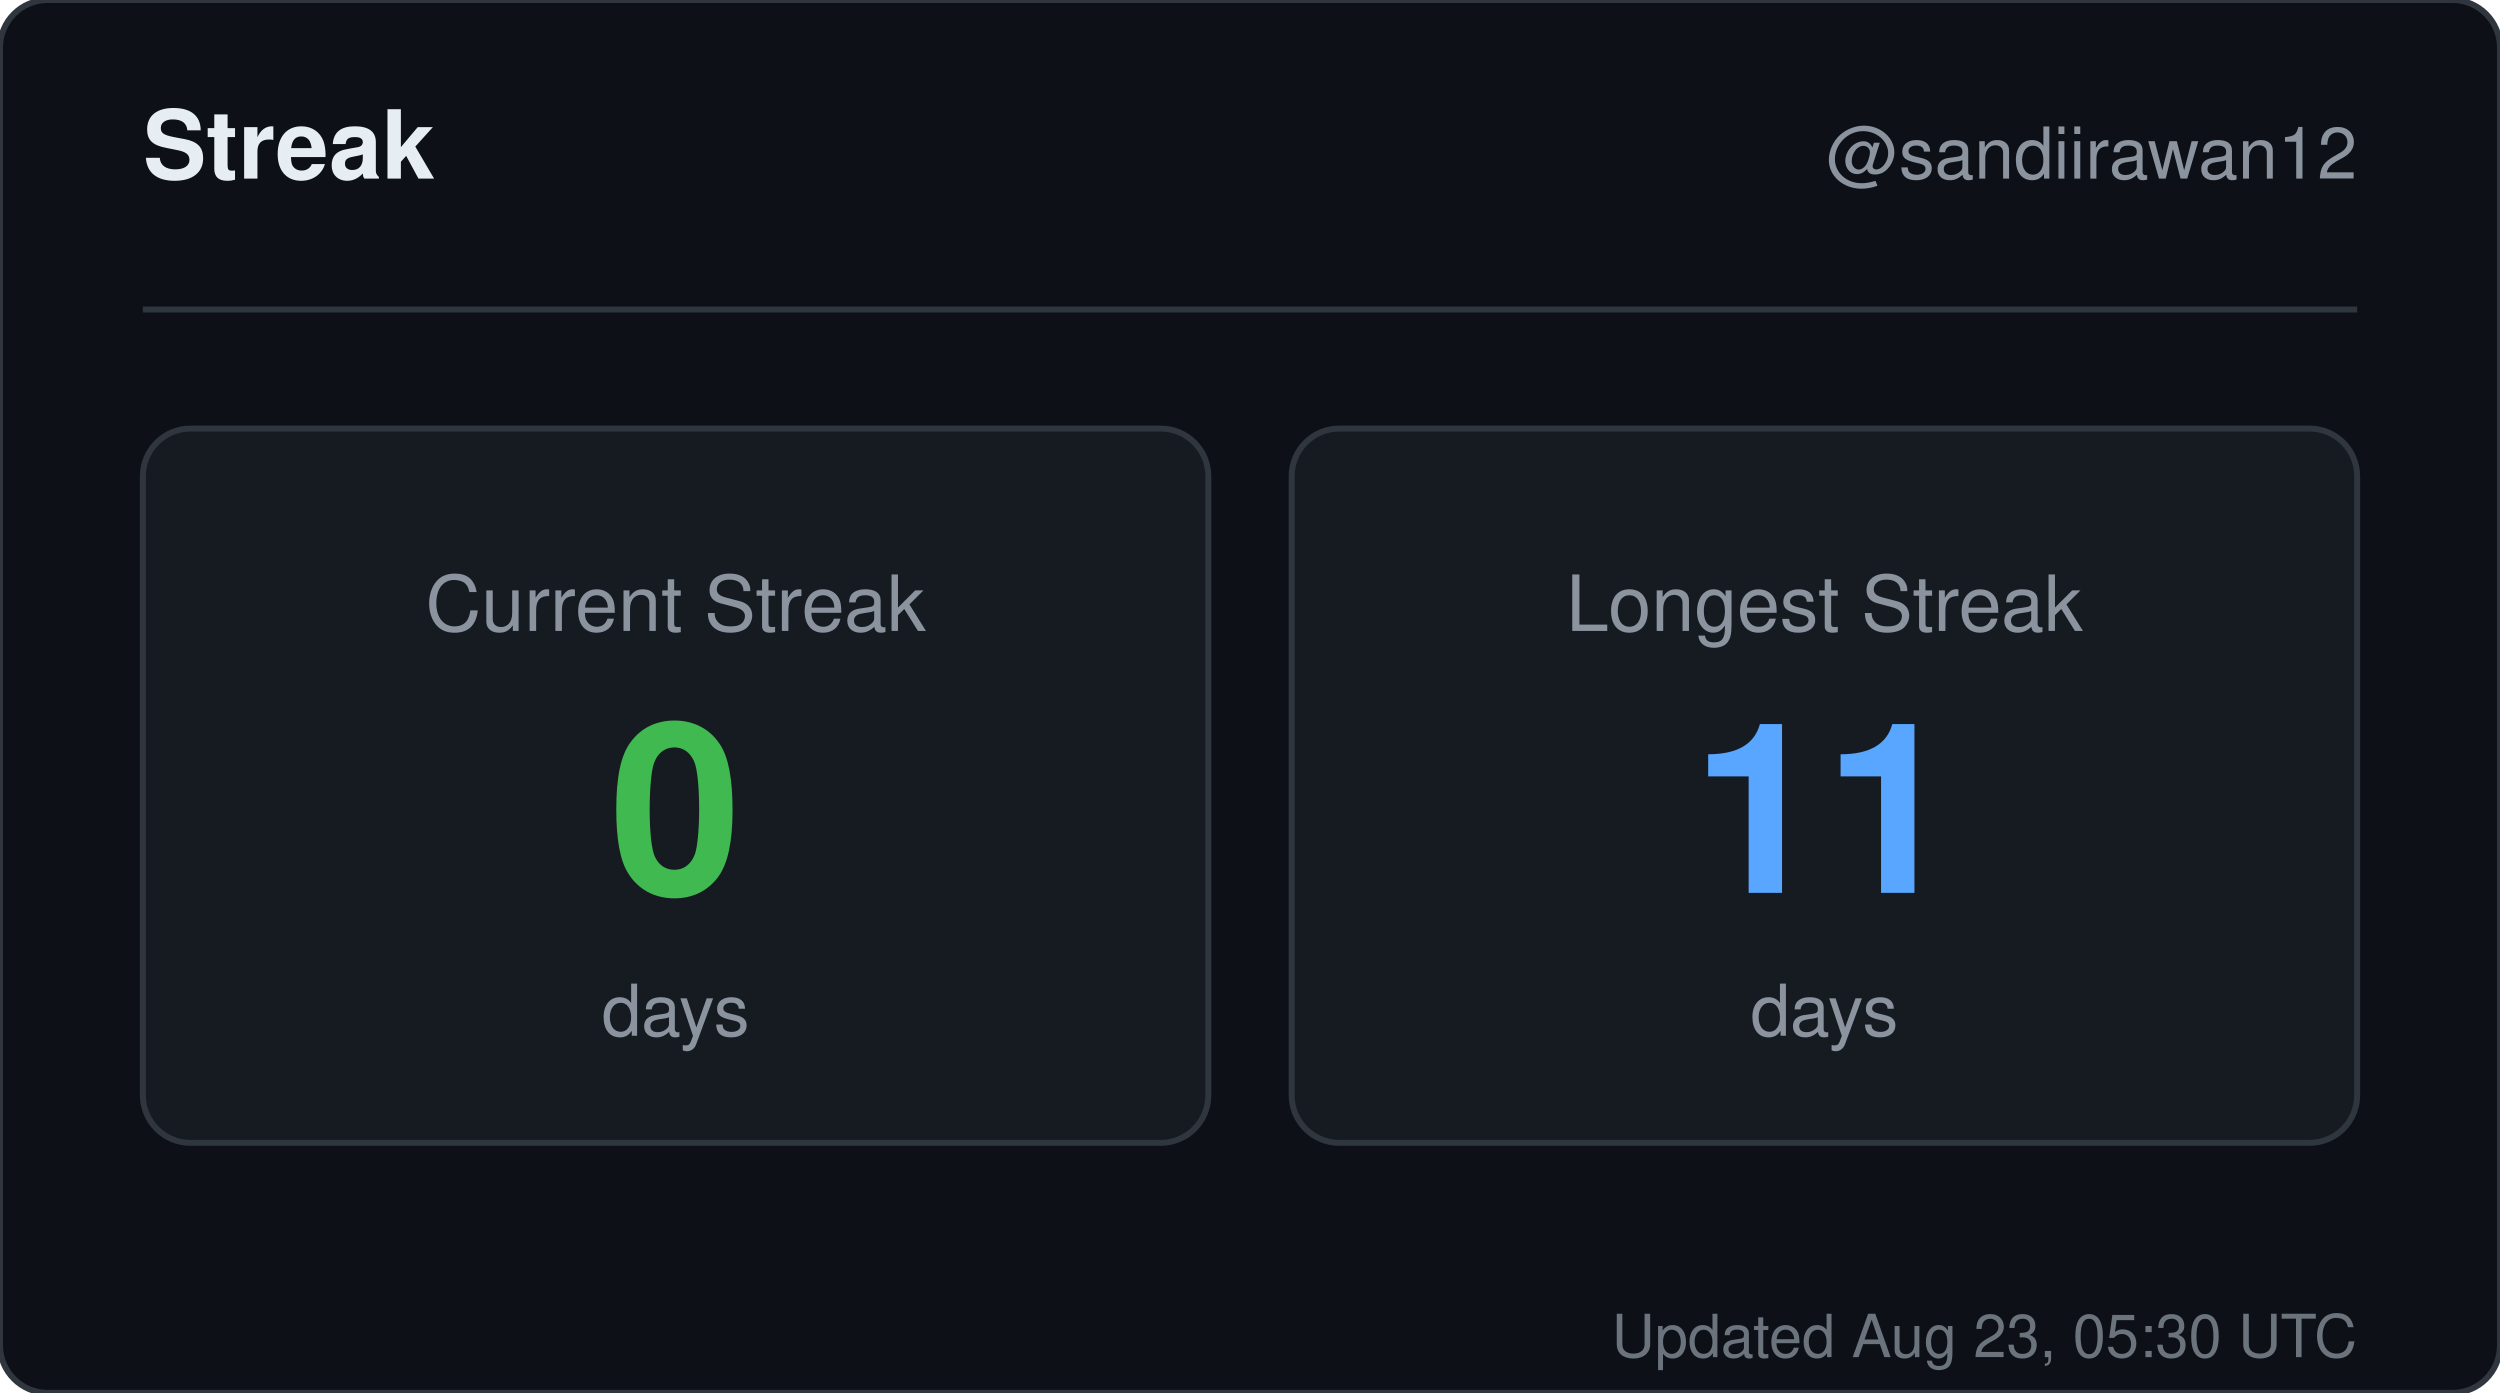
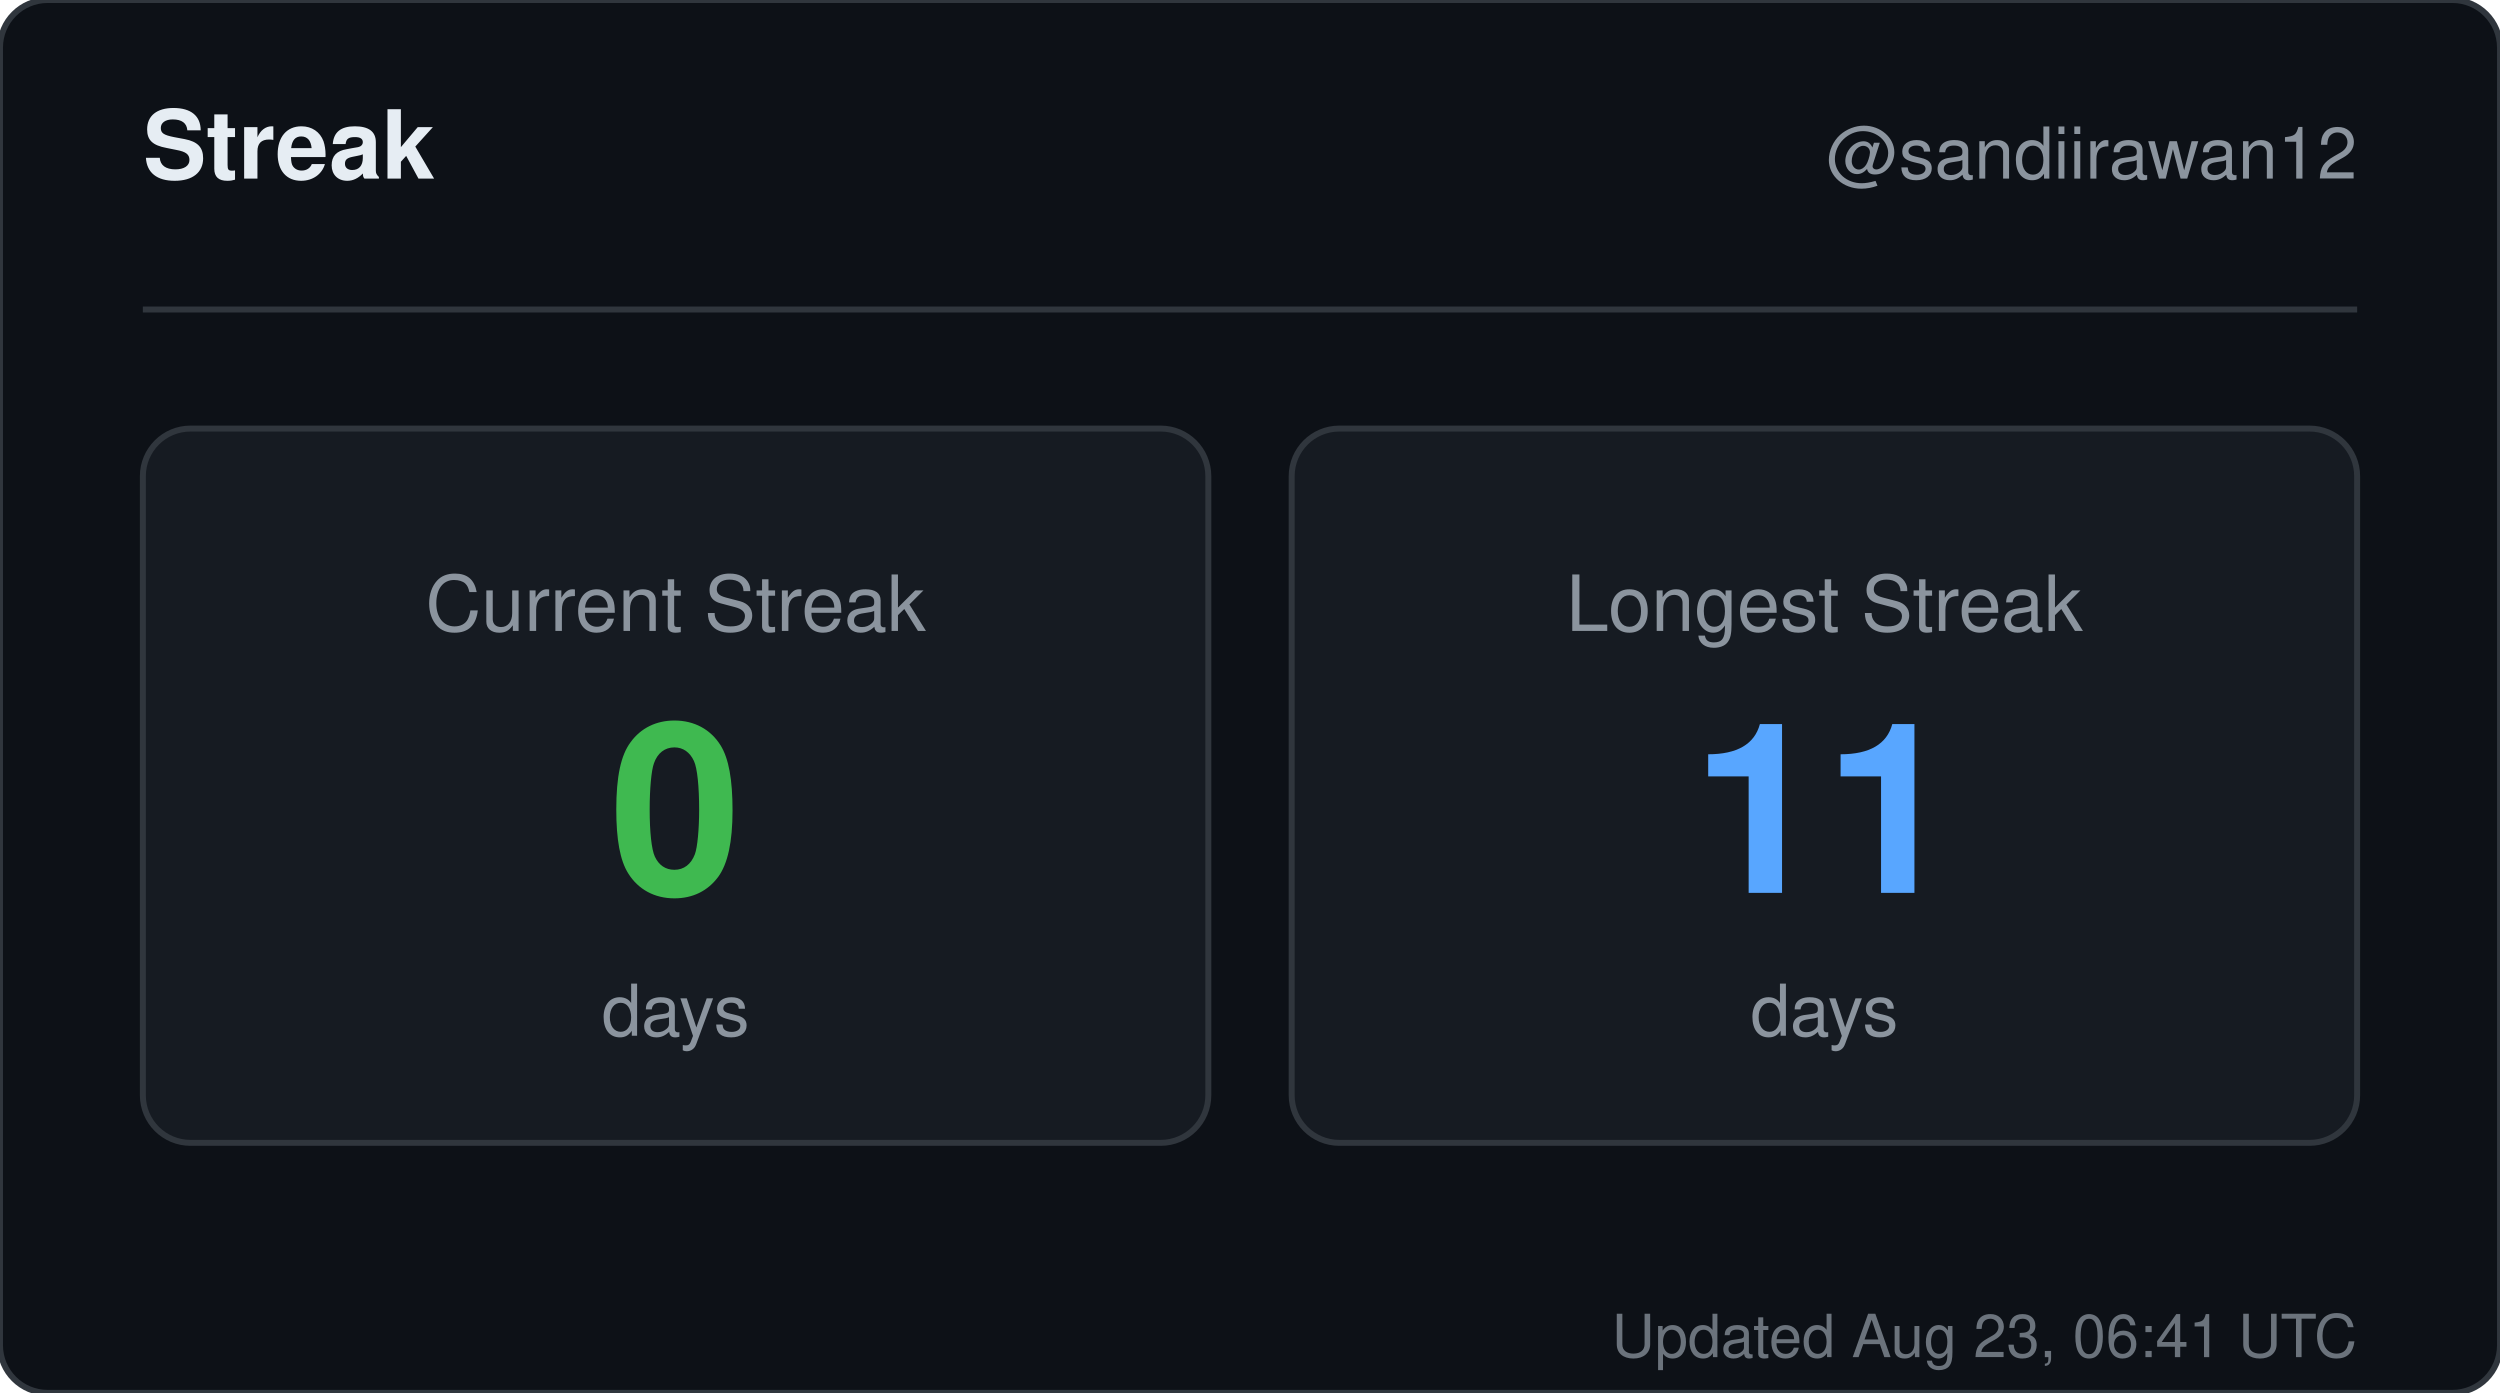
<svg xmlns="http://www.w3.org/2000/svg" width="420" height="234" viewBox="0 0 420 234" role="img" aria-label="Streak for sandiirawan12">
  <rect width="420" height="234" rx="8" fill="#0d1117" stroke="#30363d" />
  <g font-family="-apple-system, BlinkMacSystemFont, Segoe UI, Helvetica, Arial, sans-serif">
    <text x="24" y="30" fill="#e6edf3" font-size="16" font-weight="700">Streak</text>
    <text x="396" y="30" fill="#8b949e" font-size="12" text-anchor="end">@sandiirawan12</text>
    <line x1="24" y1="52" x2="396" y2="52" stroke="#30363d" />
    <rect x="24" y="72" width="179" height="120" rx="8" fill="#161b22" stroke="#30363d" />
    <text x="113.5" y="106" fill="#8b949e" font-size="13" text-anchor="middle">Current Streak</text>
    <text x="113.5" y="150" fill="#3fb950" font-size="40" font-weight="700" text-anchor="middle">0</text>
    <text x="113.5" y="174" fill="#8b949e" font-size="12" text-anchor="middle">days</text>
    <rect x="217" y="72" width="179" height="120" rx="8" fill="#161b22" stroke="#30363d" />
    <text x="306.5" y="106" fill="#8b949e" font-size="13" text-anchor="middle">Longest Streak</text>
    <text x="306.5" y="150" fill="#58a6ff" font-size="40" font-weight="700" text-anchor="middle">11</text>
    <text x="306.5" y="174" fill="#8b949e" font-size="12" text-anchor="middle">days</text>
-     <text x="396" y="228" fill="#8b949e" font-size="10" text-anchor="end" opacity="0.75">Updated Aug 23, 05:30 UTC</text>
+     <text x="396" y="228" fill="#8b949e" font-size="10" text-anchor="end" opacity="0.75">Updated Aug 23, 06:41 UTC</text>
  </g>
</svg>
